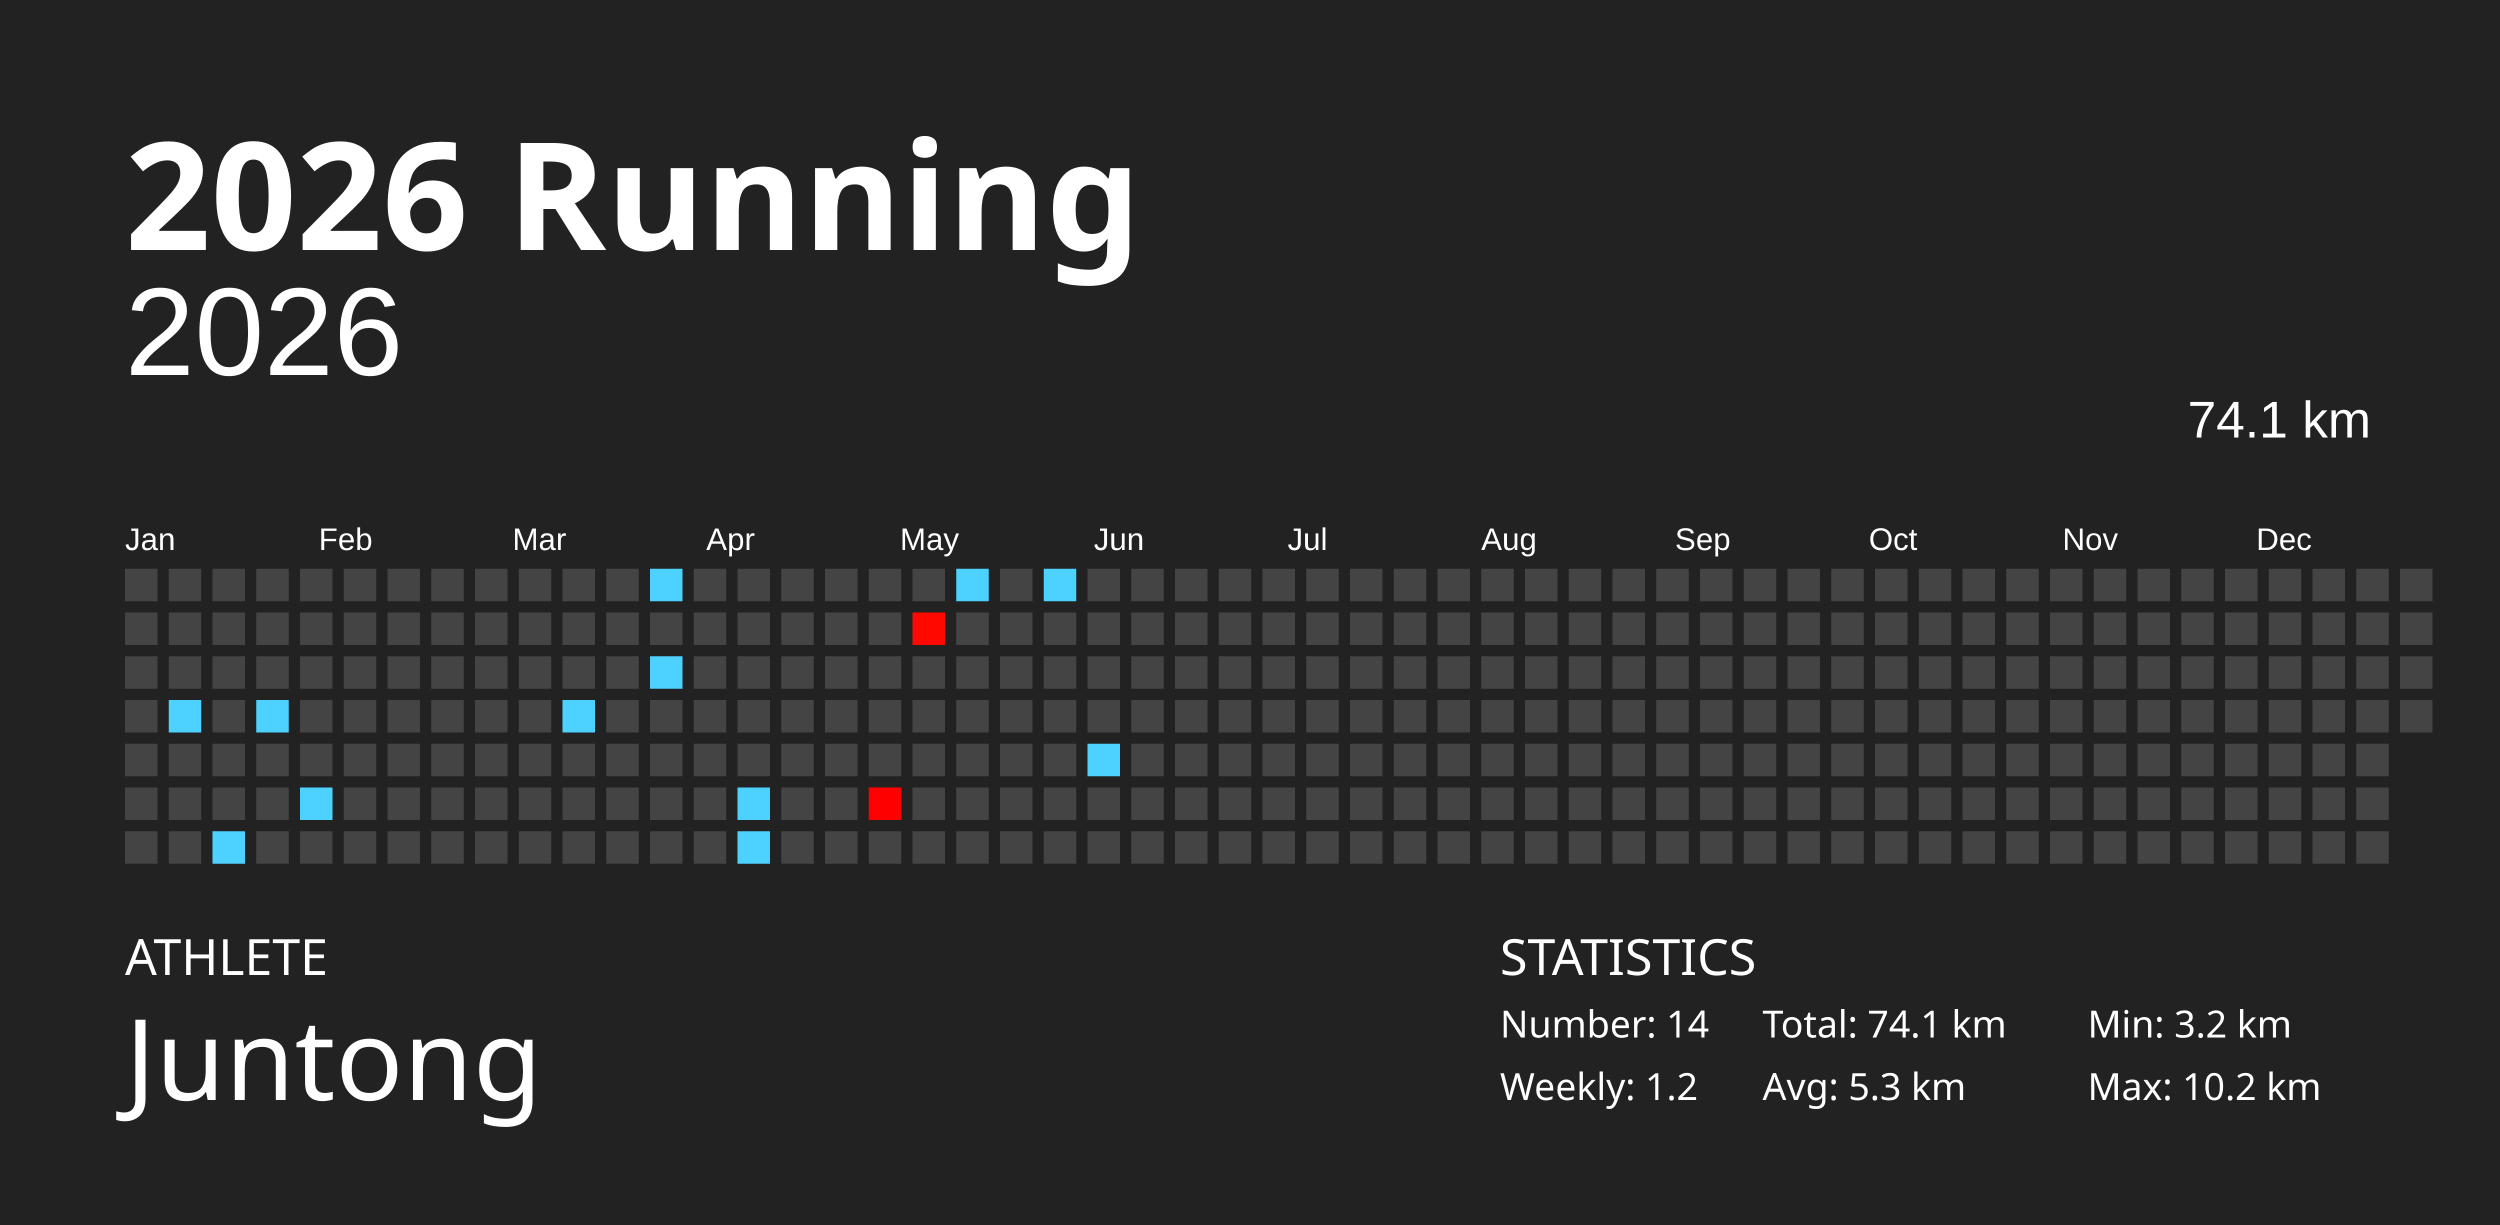
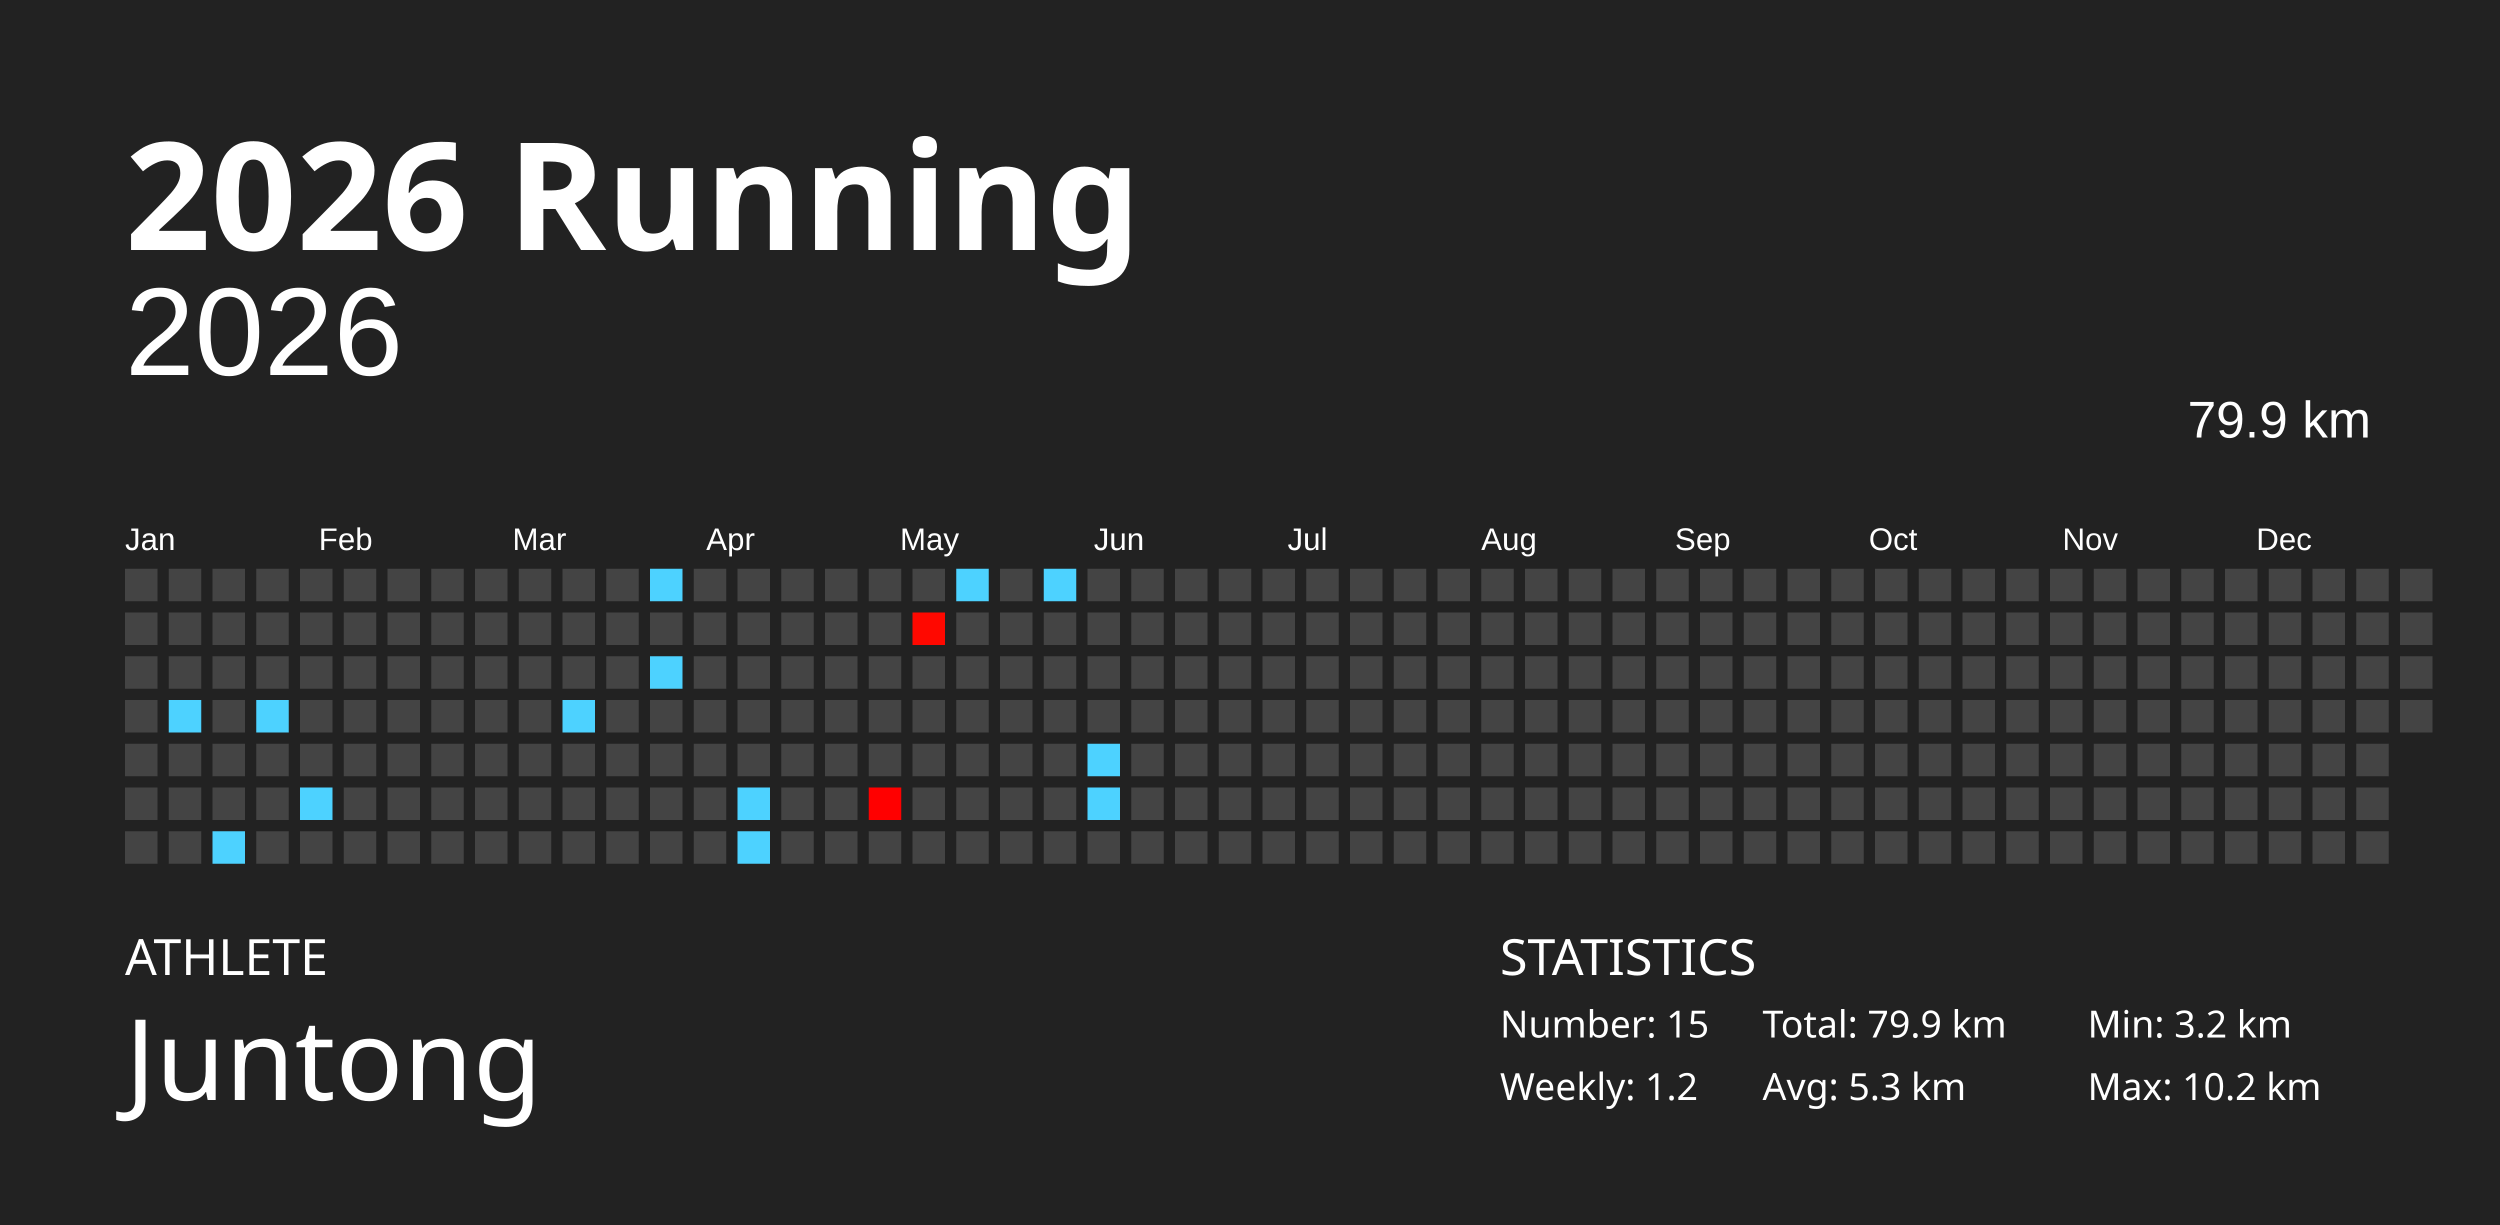
<svg xmlns="http://www.w3.org/2000/svg" baseProfile="full" height="98mm" version="1.1" viewBox="0,0,200,98" width="200mm">
  <defs />
  <rect fill="#222222" height="98" width="200" x="0" y="0" />
  <text fill="#FFFFFF" style="font-size:12px; font-family:Futura; font-weight:bold;" x="10" y="20">2026 Running</text>
  <text fill="#FFFFFF" style="font-size:4px; font-family:Futura" x="10" y="78">ATHLETE</text>
  <text fill="#FFFFFF" style="font-size:9px; font-family:Futura" x="10" y="88">Juntong</text>
  <text fill="#FFFFFF" style="font-size:4px; font-family:Futura" x="120" y="78">STATISTICS</text>
-   <text fill="#FFFFFF" style="font-size:3px; font-family:Futura" x="120" y="83">Number: 14</text>
+   <text fill="#FFFFFF" style="font-size:3px; font-family:Futura" x="120" y="83">Number: 15</text>
  <text fill="#FFFFFF" style="font-size:3px; font-family:Futura" x="120" y="88">Weekly: 1.2</text>
-   <text fill="#FFFFFF" style="font-size:3px; font-family:Futura" x="141" y="83">Total: 74.1 km</text>
+   <text fill="#FFFFFF" style="font-size:3px; font-family:Futura" x="141" y="83">Total: 79.9 km</text>
  <text fill="#FFFFFF" style="font-size:3px; font-family:Futura" x="141" y="88">Avg: 5.3 km</text>
  <text fill="#FFFFFF" style="font-size:3px; font-family:Futura" x="167" y="83">Min: 3.2 km</text>
  <text fill="#FFFFFF" style="font-size:3px; font-family:Futura" x="167" y="88">Max: 10.2 km</text>
  <text alignment-baseline="hanging" fill="#FFFFFF" style="font-size:10.0px; font-family:Arial;" x="10" y="30">2026</text>
-   <text alignment-baseline="hanging" fill="#FFFFFF" style="font-size:4.125px; font-family:Arial;" x="175" y="35">74.1 km</text>
+   <text alignment-baseline="hanging" fill="#FFFFFF" style="font-size:4.125px; font-family:Arial;" x="175" y="35">79.9 km</text>
  <text fill="#FFFFFF" style="font-size:2.5px; font-family:Arial" x="10.0" y="44">Jan</text>
  <text fill="#FFFFFF" style="font-size:2.5px; font-family:Arial" x="25.5" y="44">Feb</text>
  <text fill="#FFFFFF" style="font-size:2.5px; font-family:Arial" x="41.0" y="44">Mar</text>
  <text fill="#FFFFFF" style="font-size:2.5px; font-family:Arial" x="56.5" y="44">Apr</text>
  <text fill="#FFFFFF" style="font-size:2.5px; font-family:Arial" x="72.0" y="44">May</text>
  <text fill="#FFFFFF" style="font-size:2.5px; font-family:Arial" x="87.5" y="44">Jun</text>
  <text fill="#FFFFFF" style="font-size:2.5px; font-family:Arial" x="103.0" y="44">Jul</text>
  <text fill="#FFFFFF" style="font-size:2.5px; font-family:Arial" x="118.5" y="44">Aug</text>
  <text fill="#FFFFFF" style="font-size:2.5px; font-family:Arial" x="134.0" y="44">Sep</text>
  <text fill="#FFFFFF" style="font-size:2.5px; font-family:Arial" x="149.5" y="44">Oct</text>
  <text fill="#FFFFFF" style="font-size:2.5px; font-family:Arial" x="165.0" y="44">Nov</text>
  <text fill="#FFFFFF" style="font-size:2.5px; font-family:Arial" x="180.5" y="44">Dec</text>
  <rect fill="#444444" height="2.6" width="2.6" x="10.0" y="45.5" />
  <rect fill="#444444" height="2.6" width="2.6" x="10.0" y="49.0" />
  <rect fill="#444444" height="2.6" width="2.6" x="10.0" y="52.5" />
  <rect fill="#444444" height="2.6" width="2.6" x="10.0" y="56.0" />
  <rect fill="#444444" height="2.6" width="2.6" x="10.0" y="59.5" />
  <rect fill="#444444" height="2.6" width="2.6" x="10.0" y="63.0" />
  <rect fill="#444444" height="2.6" width="2.6" x="10.0" y="66.5" />
  <rect fill="#444444" height="2.6" width="2.6" x="13.5" y="45.5" />
  <rect fill="#444444" height="2.6" width="2.6" x="13.5" y="49.0" />
  <rect fill="#444444" height="2.6" width="2.6" x="13.5" y="52.5" />
  <rect fill="#4dd2ff" height="2.6" width="2.6" x="13.5" y="56.0" />
  <rect fill="#444444" height="2.6" width="2.6" x="13.5" y="59.5" />
  <rect fill="#444444" height="2.6" width="2.6" x="13.5" y="63.0" />
  <rect fill="#444444" height="2.6" width="2.6" x="13.5" y="66.5" />
  <rect fill="#444444" height="2.6" width="2.6" x="17.0" y="45.5" />
  <rect fill="#444444" height="2.6" width="2.6" x="17.0" y="49.0" />
  <rect fill="#444444" height="2.6" width="2.6" x="17.0" y="52.5" />
  <rect fill="#444444" height="2.6" width="2.6" x="17.0" y="56.0" />
  <rect fill="#444444" height="2.6" width="2.6" x="17.0" y="59.5" />
  <rect fill="#444444" height="2.6" width="2.6" x="17.0" y="63.0" />
  <rect fill="#4dd2ff" height="2.6" width="2.6" x="17.0" y="66.5" />
  <rect fill="#444444" height="2.6" width="2.6" x="20.5" y="45.5" />
  <rect fill="#444444" height="2.6" width="2.6" x="20.5" y="49.0" />
  <rect fill="#444444" height="2.6" width="2.6" x="20.5" y="52.5" />
  <rect fill="#4dd2ff" height="2.6" width="2.6" x="20.5" y="56.0" />
  <rect fill="#444444" height="2.6" width="2.6" x="20.5" y="59.5" />
  <rect fill="#444444" height="2.6" width="2.6" x="20.5" y="63.0" />
  <rect fill="#444444" height="2.6" width="2.6" x="20.5" y="66.5" />
  <rect fill="#444444" height="2.6" width="2.6" x="24.0" y="45.5" />
  <rect fill="#444444" height="2.6" width="2.6" x="24.0" y="49.0" />
  <rect fill="#444444" height="2.6" width="2.6" x="24.0" y="52.5" />
  <rect fill="#444444" height="2.6" width="2.6" x="24.0" y="56.0" />
  <rect fill="#444444" height="2.6" width="2.6" x="24.0" y="59.5" />
  <rect fill="#4dd2ff" height="2.6" width="2.6" x="24.0" y="63.0" />
  <rect fill="#444444" height="2.6" width="2.6" x="24.0" y="66.5" />
  <rect fill="#444444" height="2.6" width="2.6" x="27.5" y="45.5" />
  <rect fill="#444444" height="2.6" width="2.6" x="27.5" y="49.0" />
  <rect fill="#444444" height="2.6" width="2.6" x="27.5" y="52.5" />
  <rect fill="#444444" height="2.6" width="2.6" x="27.5" y="56.0" />
  <rect fill="#444444" height="2.6" width="2.6" x="27.5" y="59.5" />
  <rect fill="#444444" height="2.6" width="2.6" x="27.5" y="63.0" />
  <rect fill="#444444" height="2.6" width="2.6" x="27.5" y="66.5" />
  <rect fill="#444444" height="2.6" width="2.6" x="31.0" y="45.5" />
  <rect fill="#444444" height="2.6" width="2.6" x="31.0" y="49.0" />
  <rect fill="#444444" height="2.6" width="2.6" x="31.0" y="52.5" />
  <rect fill="#444444" height="2.6" width="2.6" x="31.0" y="56.0" />
  <rect fill="#444444" height="2.6" width="2.6" x="31.0" y="59.5" />
  <rect fill="#444444" height="2.6" width="2.6" x="31.0" y="63.0" />
  <rect fill="#444444" height="2.6" width="2.6" x="31.0" y="66.5" />
  <rect fill="#444444" height="2.6" width="2.6" x="34.5" y="45.5" />
  <rect fill="#444444" height="2.6" width="2.6" x="34.5" y="49.0" />
  <rect fill="#444444" height="2.6" width="2.6" x="34.5" y="52.5" />
  <rect fill="#444444" height="2.6" width="2.6" x="34.5" y="56.0" />
  <rect fill="#444444" height="2.6" width="2.6" x="34.5" y="59.5" />
  <rect fill="#444444" height="2.6" width="2.6" x="34.5" y="63.0" />
  <rect fill="#444444" height="2.6" width="2.6" x="34.5" y="66.5" />
  <rect fill="#444444" height="2.6" width="2.6" x="38.0" y="45.5" />
  <rect fill="#444444" height="2.6" width="2.6" x="38.0" y="49.0" />
  <rect fill="#444444" height="2.6" width="2.6" x="38.0" y="52.5" />
  <rect fill="#444444" height="2.6" width="2.6" x="38.0" y="56.0" />
  <rect fill="#444444" height="2.6" width="2.6" x="38.0" y="59.5" />
  <rect fill="#444444" height="2.6" width="2.6" x="38.0" y="63.0" />
  <rect fill="#444444" height="2.6" width="2.6" x="38.0" y="66.5" />
  <rect fill="#444444" height="2.6" width="2.6" x="41.5" y="45.5" />
  <rect fill="#444444" height="2.6" width="2.6" x="41.5" y="49.0" />
  <rect fill="#444444" height="2.6" width="2.6" x="41.5" y="52.5" />
  <rect fill="#444444" height="2.6" width="2.6" x="41.5" y="56.0" />
  <rect fill="#444444" height="2.6" width="2.6" x="41.5" y="59.5" />
  <rect fill="#444444" height="2.6" width="2.6" x="41.5" y="63.0" />
  <rect fill="#444444" height="2.6" width="2.6" x="41.5" y="66.5" />
  <rect fill="#444444" height="2.6" width="2.6" x="45.0" y="45.5" />
  <rect fill="#444444" height="2.6" width="2.6" x="45.0" y="49.0" />
  <rect fill="#444444" height="2.6" width="2.6" x="45.0" y="52.5" />
  <rect fill="#4dd2ff" height="2.6" width="2.6" x="45.0" y="56.0" />
  <rect fill="#444444" height="2.6" width="2.6" x="45.0" y="59.5" />
  <rect fill="#444444" height="2.6" width="2.6" x="45.0" y="63.0" />
  <rect fill="#444444" height="2.6" width="2.6" x="45.0" y="66.5" />
  <rect fill="#444444" height="2.6" width="2.6" x="48.5" y="45.5" />
  <rect fill="#444444" height="2.6" width="2.6" x="48.5" y="49.0" />
  <rect fill="#444444" height="2.6" width="2.6" x="48.5" y="52.5" />
  <rect fill="#444444" height="2.6" width="2.6" x="48.5" y="56.0" />
  <rect fill="#444444" height="2.6" width="2.6" x="48.5" y="59.5" />
  <rect fill="#444444" height="2.6" width="2.6" x="48.5" y="63.0" />
  <rect fill="#444444" height="2.6" width="2.6" x="48.5" y="66.5" />
  <rect fill="#4dd2ff" height="2.6" width="2.6" x="52.0" y="45.5" />
  <rect fill="#444444" height="2.6" width="2.6" x="52.0" y="49.0" />
  <rect fill="#4dd2ff" height="2.6" width="2.6" x="52.0" y="52.5" />
  <rect fill="#444444" height="2.6" width="2.6" x="52.0" y="56.0" />
  <rect fill="#444444" height="2.6" width="2.6" x="52.0" y="59.5" />
  <rect fill="#444444" height="2.6" width="2.6" x="52.0" y="63.0" />
  <rect fill="#444444" height="2.6" width="2.6" x="52.0" y="66.5" />
  <rect fill="#444444" height="2.6" width="2.6" x="55.5" y="45.5" />
  <rect fill="#444444" height="2.6" width="2.6" x="55.5" y="49.0" />
  <rect fill="#444444" height="2.6" width="2.6" x="55.5" y="52.5" />
  <rect fill="#444444" height="2.6" width="2.6" x="55.5" y="56.0" />
  <rect fill="#444444" height="2.6" width="2.6" x="55.5" y="59.5" />
  <rect fill="#444444" height="2.6" width="2.6" x="55.5" y="63.0" />
  <rect fill="#444444" height="2.6" width="2.6" x="55.5" y="66.5" />
  <rect fill="#444444" height="2.6" width="2.6" x="59.0" y="45.5" />
  <rect fill="#444444" height="2.6" width="2.6" x="59.0" y="49.0" />
  <rect fill="#444444" height="2.6" width="2.6" x="59.0" y="52.5" />
  <rect fill="#444444" height="2.6" width="2.6" x="59.0" y="56.0" />
  <rect fill="#444444" height="2.6" width="2.6" x="59.0" y="59.5" />
  <rect fill="#4dd2ff" height="2.6" width="2.6" x="59.0" y="63.0" />
  <rect fill="#4dd2ff" height="2.6" width="2.6" x="59.0" y="66.5" />
  <rect fill="#444444" height="2.6" width="2.6" x="62.5" y="45.5" />
  <rect fill="#444444" height="2.6" width="2.6" x="62.5" y="49.0" />
  <rect fill="#444444" height="2.6" width="2.6" x="62.5" y="52.5" />
  <rect fill="#444444" height="2.6" width="2.6" x="62.5" y="56.0" />
  <rect fill="#444444" height="2.6" width="2.6" x="62.5" y="59.5" />
  <rect fill="#444444" height="2.6" width="2.6" x="62.5" y="63.0" />
  <rect fill="#444444" height="2.6" width="2.6" x="62.5" y="66.5" />
  <rect fill="#444444" height="2.6" width="2.6" x="66.0" y="45.5" />
  <rect fill="#444444" height="2.6" width="2.6" x="66.0" y="49.0" />
  <rect fill="#444444" height="2.6" width="2.6" x="66.0" y="52.5" />
  <rect fill="#444444" height="2.6" width="2.6" x="66.0" y="56.0" />
  <rect fill="#444444" height="2.6" width="2.6" x="66.0" y="59.5" />
  <rect fill="#444444" height="2.6" width="2.6" x="66.0" y="63.0" />
  <rect fill="#444444" height="2.6" width="2.6" x="66.0" y="66.5" />
  <rect fill="#444444" height="2.6" width="2.6" x="69.5" y="45.5" />
  <rect fill="#444444" height="2.6" width="2.6" x="69.5" y="49.0" />
  <rect fill="#444444" height="2.6" width="2.6" x="69.5" y="52.5" />
  <rect fill="#444444" height="2.6" width="2.6" x="69.5" y="56.0" />
  <rect fill="#444444" height="2.6" width="2.6" x="69.5" y="59.5" />
  <rect fill="#ff0000" height="2.6" width="2.6" x="69.5" y="63.0" />
  <rect fill="#444444" height="2.6" width="2.6" x="69.5" y="66.5" />
  <rect fill="#444444" height="2.6" width="2.6" x="73.0" y="45.5" />
  <rect fill="#ff0800" height="2.6" width="2.6" x="73.0" y="49.0" />
  <rect fill="#444444" height="2.6" width="2.6" x="73.0" y="52.5" />
  <rect fill="#444444" height="2.6" width="2.6" x="73.0" y="56.0" />
  <rect fill="#444444" height="2.6" width="2.6" x="73.0" y="59.5" />
  <rect fill="#444444" height="2.6" width="2.6" x="73.0" y="63.0" />
  <rect fill="#444444" height="2.6" width="2.6" x="73.0" y="66.5" />
  <rect fill="#4dd2ff" height="2.6" width="2.6" x="76.5" y="45.5" />
  <rect fill="#444444" height="2.6" width="2.6" x="76.5" y="49.0" />
  <rect fill="#444444" height="2.6" width="2.6" x="76.5" y="52.5" />
  <rect fill="#444444" height="2.6" width="2.6" x="76.5" y="56.0" />
  <rect fill="#444444" height="2.6" width="2.6" x="76.5" y="59.5" />
  <rect fill="#444444" height="2.6" width="2.6" x="76.5" y="63.0" />
  <rect fill="#444444" height="2.6" width="2.6" x="76.5" y="66.5" />
  <rect fill="#444444" height="2.6" width="2.6" x="80.0" y="45.5" />
  <rect fill="#444444" height="2.6" width="2.6" x="80.0" y="49.0" />
  <rect fill="#444444" height="2.6" width="2.6" x="80.0" y="52.5" />
  <rect fill="#444444" height="2.6" width="2.6" x="80.0" y="56.0" />
  <rect fill="#444444" height="2.6" width="2.6" x="80.0" y="59.5" />
  <rect fill="#444444" height="2.6" width="2.6" x="80.0" y="63.0" />
  <rect fill="#444444" height="2.6" width="2.6" x="80.0" y="66.5" />
  <rect fill="#4dd2ff" height="2.6" width="2.6" x="83.5" y="45.5" />
  <rect fill="#444444" height="2.6" width="2.6" x="83.5" y="49.0" />
  <rect fill="#444444" height="2.6" width="2.6" x="83.5" y="52.5" />
  <rect fill="#444444" height="2.6" width="2.6" x="83.5" y="56.0" />
  <rect fill="#444444" height="2.6" width="2.6" x="83.5" y="59.5" />
  <rect fill="#444444" height="2.6" width="2.6" x="83.5" y="63.0" />
  <rect fill="#444444" height="2.6" width="2.6" x="83.5" y="66.5" />
  <rect fill="#444444" height="2.6" width="2.6" x="87.0" y="45.5" />
  <rect fill="#444444" height="2.6" width="2.6" x="87.0" y="49.0" />
  <rect fill="#444444" height="2.6" width="2.6" x="87.0" y="52.5" />
  <rect fill="#444444" height="2.6" width="2.6" x="87.0" y="56.0" />
  <rect fill="#4dd2ff" height="2.6" width="2.6" x="87.0" y="59.5" />
-   <rect fill="#444444" height="2.6" width="2.6" x="87.0" y="63.0" />
+   <rect fill="#4dd2ff" height="2.6" width="2.6" x="87.0" y="63.0" />
  <rect fill="#444444" height="2.6" width="2.6" x="87.0" y="66.5" />
  <rect fill="#444444" height="2.6" width="2.6" x="90.5" y="45.5" />
  <rect fill="#444444" height="2.6" width="2.6" x="90.5" y="49.0" />
  <rect fill="#444444" height="2.6" width="2.6" x="90.5" y="52.5" />
  <rect fill="#444444" height="2.6" width="2.6" x="90.5" y="56.0" />
  <rect fill="#444444" height="2.6" width="2.6" x="90.5" y="59.5" />
  <rect fill="#444444" height="2.6" width="2.6" x="90.5" y="63.0" />
  <rect fill="#444444" height="2.6" width="2.6" x="90.5" y="66.5" />
  <rect fill="#444444" height="2.6" width="2.6" x="94.0" y="45.5" />
  <rect fill="#444444" height="2.6" width="2.6" x="94.0" y="49.0" />
  <rect fill="#444444" height="2.6" width="2.6" x="94.0" y="52.5" />
  <rect fill="#444444" height="2.6" width="2.6" x="94.0" y="56.0" />
  <rect fill="#444444" height="2.6" width="2.6" x="94.0" y="59.5" />
  <rect fill="#444444" height="2.6" width="2.6" x="94.0" y="63.0" />
  <rect fill="#444444" height="2.6" width="2.6" x="94.0" y="66.5" />
  <rect fill="#444444" height="2.6" width="2.6" x="97.5" y="45.5" />
  <rect fill="#444444" height="2.6" width="2.6" x="97.5" y="49.0" />
  <rect fill="#444444" height="2.6" width="2.6" x="97.5" y="52.5" />
  <rect fill="#444444" height="2.6" width="2.6" x="97.5" y="56.0" />
  <rect fill="#444444" height="2.6" width="2.6" x="97.5" y="59.5" />
  <rect fill="#444444" height="2.6" width="2.6" x="97.5" y="63.0" />
  <rect fill="#444444" height="2.6" width="2.6" x="97.5" y="66.5" />
  <rect fill="#444444" height="2.6" width="2.6" x="101.0" y="45.5" />
  <rect fill="#444444" height="2.6" width="2.6" x="101.0" y="49.0" />
  <rect fill="#444444" height="2.6" width="2.6" x="101.0" y="52.5" />
  <rect fill="#444444" height="2.6" width="2.6" x="101.0" y="56.0" />
  <rect fill="#444444" height="2.6" width="2.6" x="101.0" y="59.5" />
  <rect fill="#444444" height="2.6" width="2.6" x="101.0" y="63.0" />
  <rect fill="#444444" height="2.6" width="2.6" x="101.0" y="66.5" />
  <rect fill="#444444" height="2.6" width="2.6" x="104.5" y="45.5" />
  <rect fill="#444444" height="2.6" width="2.6" x="104.5" y="49.0" />
  <rect fill="#444444" height="2.6" width="2.6" x="104.5" y="52.5" />
  <rect fill="#444444" height="2.6" width="2.6" x="104.5" y="56.0" />
  <rect fill="#444444" height="2.6" width="2.6" x="104.5" y="59.5" />
  <rect fill="#444444" height="2.6" width="2.6" x="104.5" y="63.0" />
  <rect fill="#444444" height="2.6" width="2.6" x="104.5" y="66.5" />
  <rect fill="#444444" height="2.6" width="2.6" x="108.0" y="45.5" />
  <rect fill="#444444" height="2.6" width="2.6" x="108.0" y="49.0" />
  <rect fill="#444444" height="2.6" width="2.6" x="108.0" y="52.5" />
  <rect fill="#444444" height="2.6" width="2.6" x="108.0" y="56.0" />
  <rect fill="#444444" height="2.6" width="2.6" x="108.0" y="59.5" />
  <rect fill="#444444" height="2.6" width="2.6" x="108.0" y="63.0" />
  <rect fill="#444444" height="2.6" width="2.6" x="108.0" y="66.5" />
  <rect fill="#444444" height="2.6" width="2.6" x="111.5" y="45.5" />
  <rect fill="#444444" height="2.6" width="2.6" x="111.5" y="49.0" />
  <rect fill="#444444" height="2.6" width="2.6" x="111.5" y="52.5" />
  <rect fill="#444444" height="2.6" width="2.6" x="111.5" y="56.0" />
  <rect fill="#444444" height="2.6" width="2.6" x="111.5" y="59.5" />
  <rect fill="#444444" height="2.6" width="2.6" x="111.5" y="63.0" />
  <rect fill="#444444" height="2.6" width="2.6" x="111.5" y="66.5" />
  <rect fill="#444444" height="2.6" width="2.6" x="115.0" y="45.5" />
  <rect fill="#444444" height="2.6" width="2.6" x="115.0" y="49.0" />
  <rect fill="#444444" height="2.6" width="2.6" x="115.0" y="52.5" />
  <rect fill="#444444" height="2.6" width="2.6" x="115.0" y="56.0" />
  <rect fill="#444444" height="2.6" width="2.6" x="115.0" y="59.5" />
  <rect fill="#444444" height="2.6" width="2.6" x="115.0" y="63.0" />
  <rect fill="#444444" height="2.6" width="2.6" x="115.0" y="66.5" />
  <rect fill="#444444" height="2.6" width="2.6" x="118.5" y="45.5" />
  <rect fill="#444444" height="2.6" width="2.6" x="118.5" y="49.0" />
  <rect fill="#444444" height="2.6" width="2.6" x="118.5" y="52.5" />
  <rect fill="#444444" height="2.6" width="2.6" x="118.5" y="56.0" />
  <rect fill="#444444" height="2.6" width="2.6" x="118.5" y="59.5" />
  <rect fill="#444444" height="2.6" width="2.6" x="118.5" y="63.0" />
  <rect fill="#444444" height="2.6" width="2.6" x="118.5" y="66.5" />
  <rect fill="#444444" height="2.6" width="2.6" x="122.0" y="45.5" />
  <rect fill="#444444" height="2.6" width="2.6" x="122.0" y="49.0" />
  <rect fill="#444444" height="2.6" width="2.6" x="122.0" y="52.5" />
  <rect fill="#444444" height="2.6" width="2.6" x="122.0" y="56.0" />
  <rect fill="#444444" height="2.6" width="2.6" x="122.0" y="59.5" />
  <rect fill="#444444" height="2.6" width="2.6" x="122.0" y="63.0" />
  <rect fill="#444444" height="2.6" width="2.6" x="122.0" y="66.5" />
  <rect fill="#444444" height="2.6" width="2.6" x="125.5" y="45.5" />
  <rect fill="#444444" height="2.6" width="2.6" x="125.5" y="49.0" />
  <rect fill="#444444" height="2.6" width="2.6" x="125.5" y="52.5" />
  <rect fill="#444444" height="2.6" width="2.6" x="125.5" y="56.0" />
  <rect fill="#444444" height="2.6" width="2.6" x="125.5" y="59.5" />
  <rect fill="#444444" height="2.6" width="2.6" x="125.5" y="63.0" />
  <rect fill="#444444" height="2.6" width="2.6" x="125.5" y="66.5" />
  <rect fill="#444444" height="2.6" width="2.6" x="129.0" y="45.5" />
  <rect fill="#444444" height="2.6" width="2.6" x="129.0" y="49.0" />
  <rect fill="#444444" height="2.6" width="2.6" x="129.0" y="52.5" />
  <rect fill="#444444" height="2.6" width="2.6" x="129.0" y="56.0" />
  <rect fill="#444444" height="2.6" width="2.6" x="129.0" y="59.5" />
  <rect fill="#444444" height="2.6" width="2.6" x="129.0" y="63.0" />
  <rect fill="#444444" height="2.6" width="2.6" x="129.0" y="66.5" />
  <rect fill="#444444" height="2.6" width="2.6" x="132.5" y="45.5" />
  <rect fill="#444444" height="2.6" width="2.6" x="132.5" y="49.0" />
  <rect fill="#444444" height="2.6" width="2.6" x="132.5" y="52.5" />
  <rect fill="#444444" height="2.6" width="2.6" x="132.5" y="56.0" />
  <rect fill="#444444" height="2.6" width="2.6" x="132.5" y="59.5" />
  <rect fill="#444444" height="2.6" width="2.6" x="132.5" y="63.0" />
  <rect fill="#444444" height="2.6" width="2.6" x="132.5" y="66.5" />
  <rect fill="#444444" height="2.6" width="2.6" x="136.0" y="45.5" />
  <rect fill="#444444" height="2.6" width="2.6" x="136.0" y="49.0" />
  <rect fill="#444444" height="2.6" width="2.6" x="136.0" y="52.5" />
  <rect fill="#444444" height="2.6" width="2.6" x="136.0" y="56.0" />
  <rect fill="#444444" height="2.6" width="2.6" x="136.0" y="59.5" />
  <rect fill="#444444" height="2.6" width="2.6" x="136.0" y="63.0" />
  <rect fill="#444444" height="2.6" width="2.6" x="136.0" y="66.5" />
  <rect fill="#444444" height="2.6" width="2.6" x="139.5" y="45.5" />
  <rect fill="#444444" height="2.6" width="2.6" x="139.5" y="49.0" />
  <rect fill="#444444" height="2.6" width="2.6" x="139.5" y="52.5" />
  <rect fill="#444444" height="2.6" width="2.6" x="139.5" y="56.0" />
  <rect fill="#444444" height="2.6" width="2.6" x="139.5" y="59.5" />
  <rect fill="#444444" height="2.6" width="2.6" x="139.5" y="63.0" />
  <rect fill="#444444" height="2.6" width="2.6" x="139.5" y="66.5" />
  <rect fill="#444444" height="2.6" width="2.6" x="143.0" y="45.5" />
  <rect fill="#444444" height="2.6" width="2.6" x="143.0" y="49.0" />
  <rect fill="#444444" height="2.6" width="2.6" x="143.0" y="52.5" />
  <rect fill="#444444" height="2.6" width="2.6" x="143.0" y="56.0" />
  <rect fill="#444444" height="2.6" width="2.6" x="143.0" y="59.5" />
  <rect fill="#444444" height="2.6" width="2.6" x="143.0" y="63.0" />
  <rect fill="#444444" height="2.6" width="2.6" x="143.0" y="66.5" />
  <rect fill="#444444" height="2.6" width="2.6" x="146.5" y="45.5" />
  <rect fill="#444444" height="2.6" width="2.6" x="146.5" y="49.0" />
  <rect fill="#444444" height="2.6" width="2.6" x="146.5" y="52.5" />
  <rect fill="#444444" height="2.6" width="2.6" x="146.5" y="56.0" />
  <rect fill="#444444" height="2.6" width="2.6" x="146.5" y="59.5" />
  <rect fill="#444444" height="2.6" width="2.6" x="146.5" y="63.0" />
  <rect fill="#444444" height="2.6" width="2.6" x="146.5" y="66.5" />
  <rect fill="#444444" height="2.6" width="2.6" x="150.0" y="45.5" />
  <rect fill="#444444" height="2.6" width="2.6" x="150.0" y="49.0" />
  <rect fill="#444444" height="2.6" width="2.6" x="150.0" y="52.5" />
  <rect fill="#444444" height="2.6" width="2.6" x="150.0" y="56.0" />
  <rect fill="#444444" height="2.6" width="2.6" x="150.0" y="59.5" />
  <rect fill="#444444" height="2.6" width="2.6" x="150.0" y="63.0" />
  <rect fill="#444444" height="2.6" width="2.6" x="150.0" y="66.5" />
  <rect fill="#444444" height="2.6" width="2.6" x="153.5" y="45.5" />
  <rect fill="#444444" height="2.6" width="2.6" x="153.5" y="49.0" />
  <rect fill="#444444" height="2.6" width="2.6" x="153.5" y="52.5" />
  <rect fill="#444444" height="2.6" width="2.6" x="153.5" y="56.0" />
  <rect fill="#444444" height="2.6" width="2.6" x="153.5" y="59.5" />
  <rect fill="#444444" height="2.6" width="2.6" x="153.5" y="63.0" />
  <rect fill="#444444" height="2.6" width="2.6" x="153.5" y="66.5" />
  <rect fill="#444444" height="2.6" width="2.6" x="157.0" y="45.5" />
  <rect fill="#444444" height="2.6" width="2.6" x="157.0" y="49.0" />
  <rect fill="#444444" height="2.6" width="2.6" x="157.0" y="52.5" />
  <rect fill="#444444" height="2.6" width="2.6" x="157.0" y="56.0" />
  <rect fill="#444444" height="2.6" width="2.6" x="157.0" y="59.5" />
  <rect fill="#444444" height="2.6" width="2.6" x="157.0" y="63.0" />
  <rect fill="#444444" height="2.6" width="2.6" x="157.0" y="66.5" />
  <rect fill="#444444" height="2.6" width="2.6" x="160.5" y="45.5" />
  <rect fill="#444444" height="2.6" width="2.6" x="160.5" y="49.0" />
  <rect fill="#444444" height="2.6" width="2.6" x="160.5" y="52.5" />
  <rect fill="#444444" height="2.6" width="2.6" x="160.5" y="56.0" />
  <rect fill="#444444" height="2.6" width="2.6" x="160.5" y="59.5" />
  <rect fill="#444444" height="2.6" width="2.6" x="160.5" y="63.0" />
  <rect fill="#444444" height="2.6" width="2.6" x="160.5" y="66.5" />
  <rect fill="#444444" height="2.6" width="2.6" x="164.0" y="45.5" />
  <rect fill="#444444" height="2.6" width="2.6" x="164.0" y="49.0" />
  <rect fill="#444444" height="2.6" width="2.6" x="164.0" y="52.5" />
  <rect fill="#444444" height="2.6" width="2.6" x="164.0" y="56.0" />
  <rect fill="#444444" height="2.6" width="2.6" x="164.0" y="59.5" />
  <rect fill="#444444" height="2.6" width="2.6" x="164.0" y="63.0" />
  <rect fill="#444444" height="2.6" width="2.6" x="164.0" y="66.5" />
  <rect fill="#444444" height="2.6" width="2.6" x="167.5" y="45.5" />
  <rect fill="#444444" height="2.6" width="2.6" x="167.5" y="49.0" />
  <rect fill="#444444" height="2.6" width="2.6" x="167.5" y="52.5" />
  <rect fill="#444444" height="2.6" width="2.6" x="167.5" y="56.0" />
  <rect fill="#444444" height="2.6" width="2.6" x="167.5" y="59.5" />
  <rect fill="#444444" height="2.6" width="2.6" x="167.5" y="63.0" />
  <rect fill="#444444" height="2.6" width="2.6" x="167.5" y="66.5" />
  <rect fill="#444444" height="2.6" width="2.6" x="171.0" y="45.5" />
  <rect fill="#444444" height="2.6" width="2.6" x="171.0" y="49.0" />
  <rect fill="#444444" height="2.6" width="2.6" x="171.0" y="52.5" />
  <rect fill="#444444" height="2.6" width="2.6" x="171.0" y="56.0" />
  <rect fill="#444444" height="2.6" width="2.6" x="171.0" y="59.5" />
  <rect fill="#444444" height="2.6" width="2.6" x="171.0" y="63.0" />
  <rect fill="#444444" height="2.6" width="2.6" x="171.0" y="66.5" />
  <rect fill="#444444" height="2.6" width="2.6" x="174.5" y="45.5" />
  <rect fill="#444444" height="2.6" width="2.6" x="174.5" y="49.0" />
  <rect fill="#444444" height="2.6" width="2.6" x="174.5" y="52.5" />
  <rect fill="#444444" height="2.6" width="2.6" x="174.5" y="56.0" />
  <rect fill="#444444" height="2.6" width="2.6" x="174.5" y="59.5" />
  <rect fill="#444444" height="2.6" width="2.6" x="174.5" y="63.0" />
  <rect fill="#444444" height="2.6" width="2.6" x="174.5" y="66.5" />
  <rect fill="#444444" height="2.6" width="2.6" x="178.0" y="45.5" />
  <rect fill="#444444" height="2.6" width="2.6" x="178.0" y="49.0" />
  <rect fill="#444444" height="2.6" width="2.6" x="178.0" y="52.5" />
  <rect fill="#444444" height="2.6" width="2.6" x="178.0" y="56.0" />
  <rect fill="#444444" height="2.6" width="2.6" x="178.0" y="59.5" />
  <rect fill="#444444" height="2.6" width="2.6" x="178.0" y="63.0" />
  <rect fill="#444444" height="2.6" width="2.6" x="178.0" y="66.5" />
  <rect fill="#444444" height="2.6" width="2.6" x="181.5" y="45.5" />
  <rect fill="#444444" height="2.6" width="2.6" x="181.5" y="49.0" />
  <rect fill="#444444" height="2.6" width="2.6" x="181.5" y="52.5" />
  <rect fill="#444444" height="2.6" width="2.6" x="181.5" y="56.0" />
  <rect fill="#444444" height="2.6" width="2.6" x="181.5" y="59.5" />
  <rect fill="#444444" height="2.6" width="2.6" x="181.5" y="63.0" />
  <rect fill="#444444" height="2.6" width="2.6" x="181.5" y="66.5" />
  <rect fill="#444444" height="2.6" width="2.6" x="185.0" y="45.5" />
  <rect fill="#444444" height="2.6" width="2.6" x="185.0" y="49.0" />
  <rect fill="#444444" height="2.6" width="2.6" x="185.0" y="52.5" />
  <rect fill="#444444" height="2.6" width="2.6" x="185.0" y="56.0" />
  <rect fill="#444444" height="2.6" width="2.6" x="185.0" y="59.5" />
  <rect fill="#444444" height="2.6" width="2.6" x="185.0" y="63.0" />
  <rect fill="#444444" height="2.6" width="2.6" x="185.0" y="66.5" />
  <rect fill="#444444" height="2.6" width="2.6" x="188.5" y="45.5" />
  <rect fill="#444444" height="2.6" width="2.6" x="188.5" y="49.0" />
  <rect fill="#444444" height="2.6" width="2.6" x="188.5" y="52.5" />
  <rect fill="#444444" height="2.6" width="2.6" x="188.5" y="56.0" />
  <rect fill="#444444" height="2.6" width="2.6" x="188.5" y="59.5" />
  <rect fill="#444444" height="2.6" width="2.6" x="188.5" y="63.0" />
  <rect fill="#444444" height="2.6" width="2.6" x="188.5" y="66.5" />
  <rect fill="#444444" height="2.6" width="2.6" x="192.0" y="45.5" />
  <rect fill="#444444" height="2.6" width="2.6" x="192.0" y="49.0" />
  <rect fill="#444444" height="2.6" width="2.6" x="192.0" y="52.5" />
  <rect fill="#444444" height="2.6" width="2.6" x="192.0" y="56.0" />
</svg>
